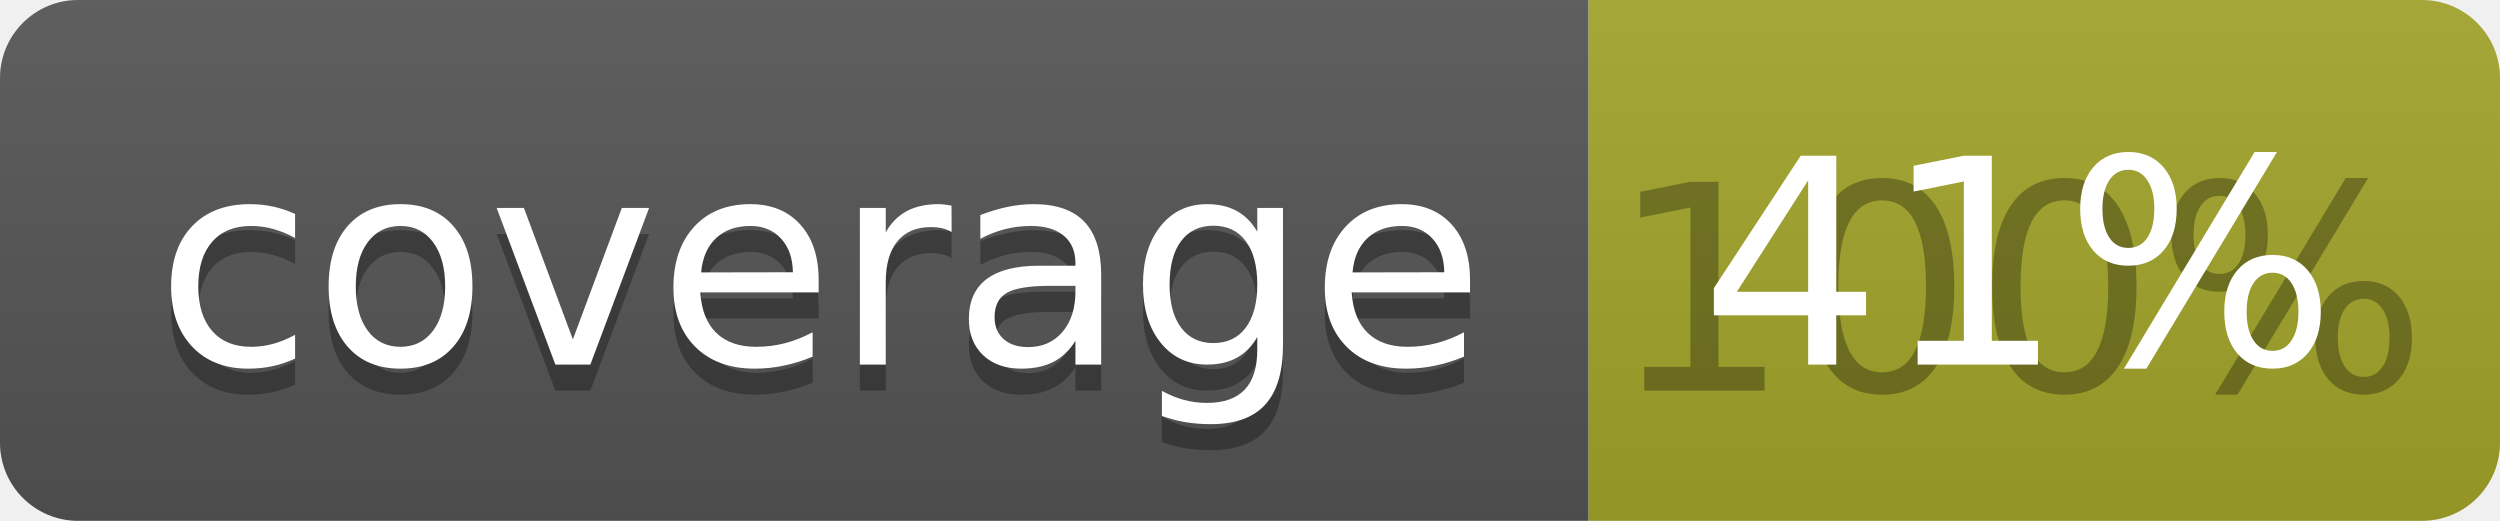
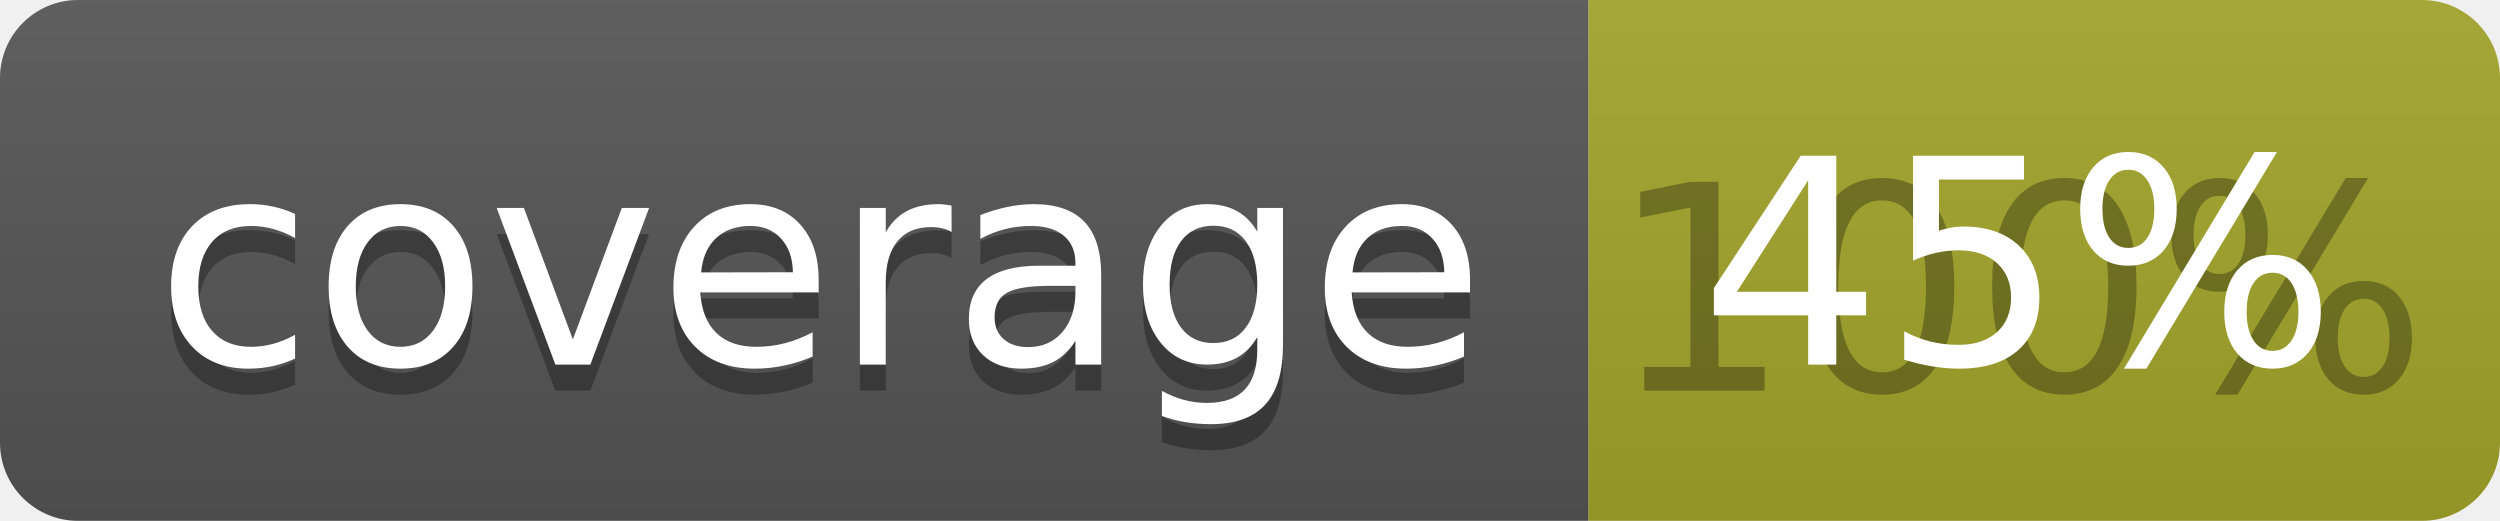
<svg xmlns="http://www.w3.org/2000/svg" width="96" height="20">
  <linearGradient id="b" x2="0" y2="100%">
    <stop offset="0" stop-color="#bbb" stop-opacity=".1" />
    <stop offset="1" stop-opacity=".1" />
  </linearGradient>
  <clipPath id="a">
    <rect width="96" height="20" rx="3" fill="#fff" />
  </clipPath>
  <g clip-path="url(#a)">
    <path fill="#555" d="M0 0h61v20H0z" />
    <path fill="#A3A52A" d="M61 0h35v20H61z" />
    <path fill="url(#b)" d="M0 0h96v20H0z" />
  </g>
  <g fill="#fff" text-anchor="middle" font-family="DejaVu Sans,Verdana,Geneva,sans-serif" font-size="110">
    <text x="315" y="150" fill="#010101" fill-opacity=".3" transform="scale(.1)" textLength="510">coverage</text>
    <text x="315" y="140" transform="scale(.1)" textLength="510">coverage</text>
    <text x="775" y="150" fill="#010101" fill-opacity=".3" transform="scale(.1)" textLength="250">100%</text>
-     <text x="775" y="140" transform="scale(.1)" textLength="250">41%</text>
+     <text x="775" y="140" transform="scale(.1)" textLength="250">45%</text>
  </g>
</svg>
